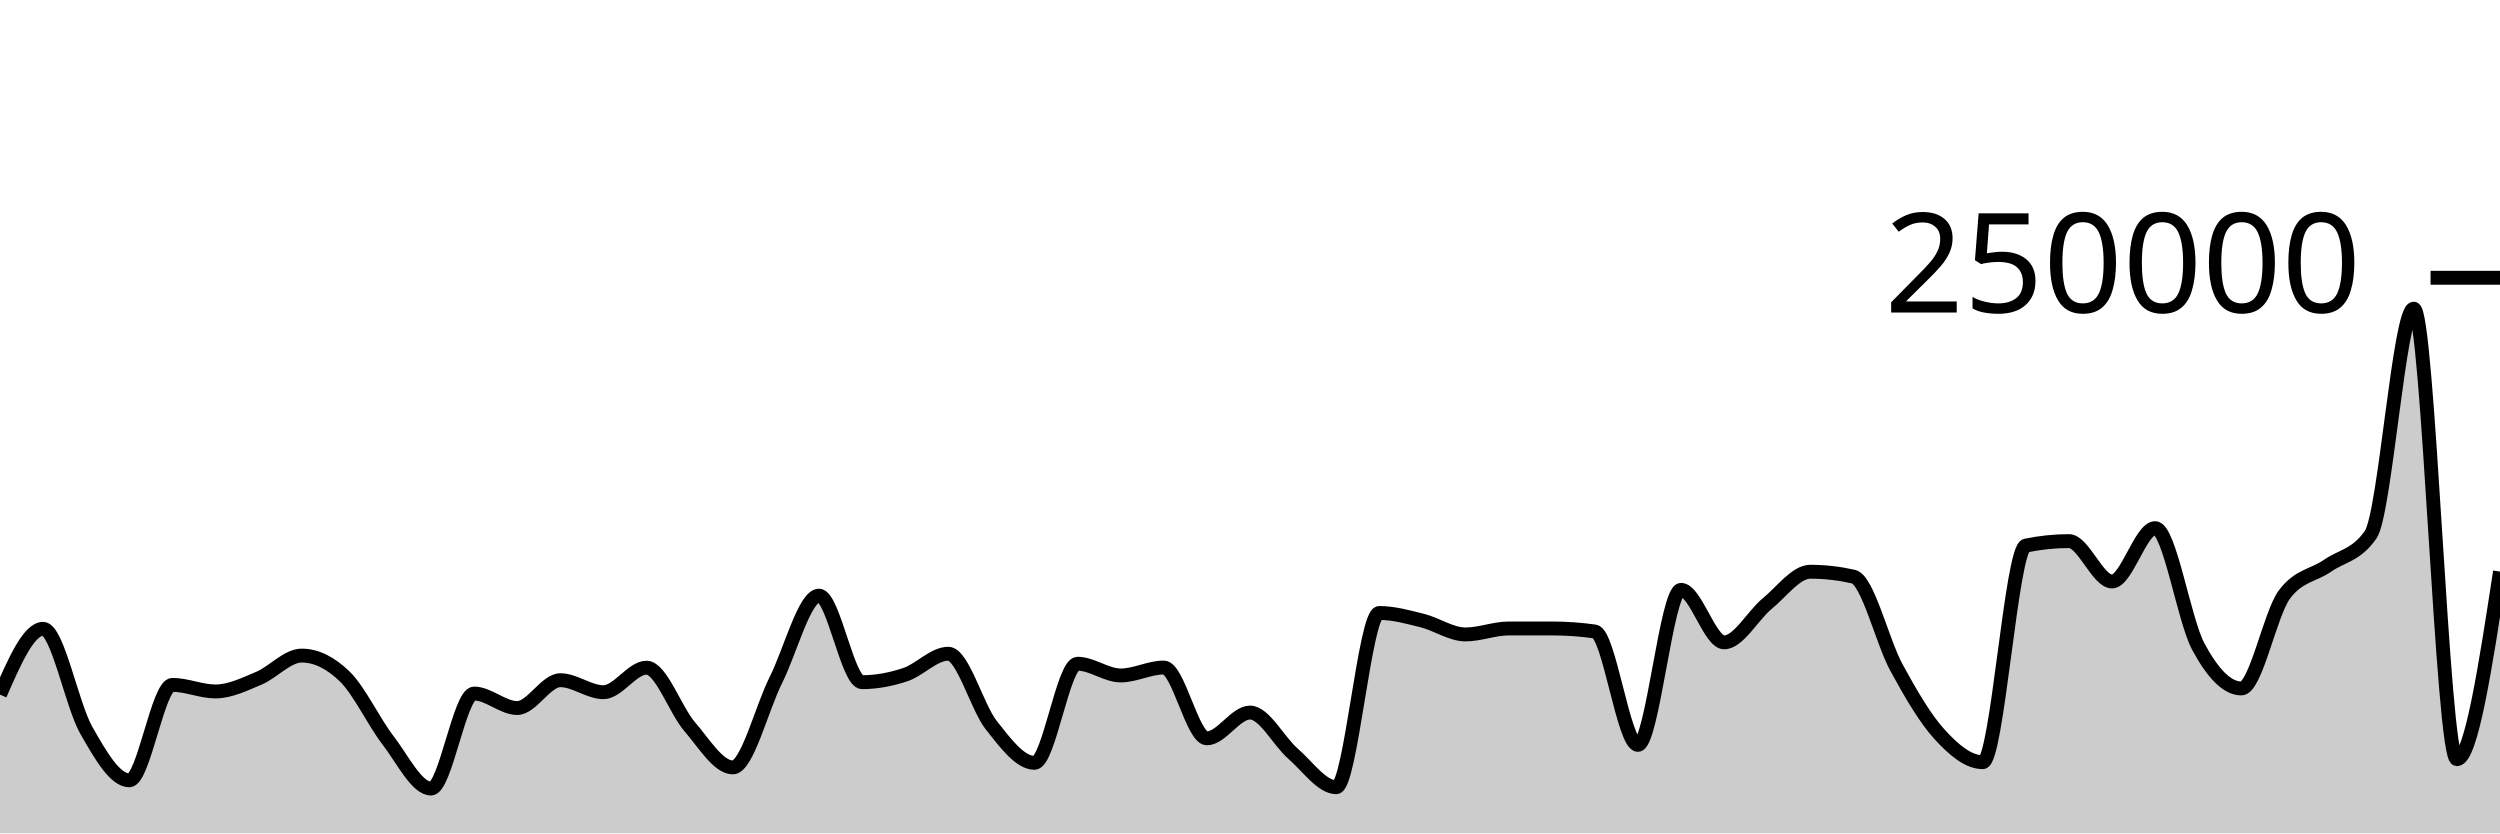
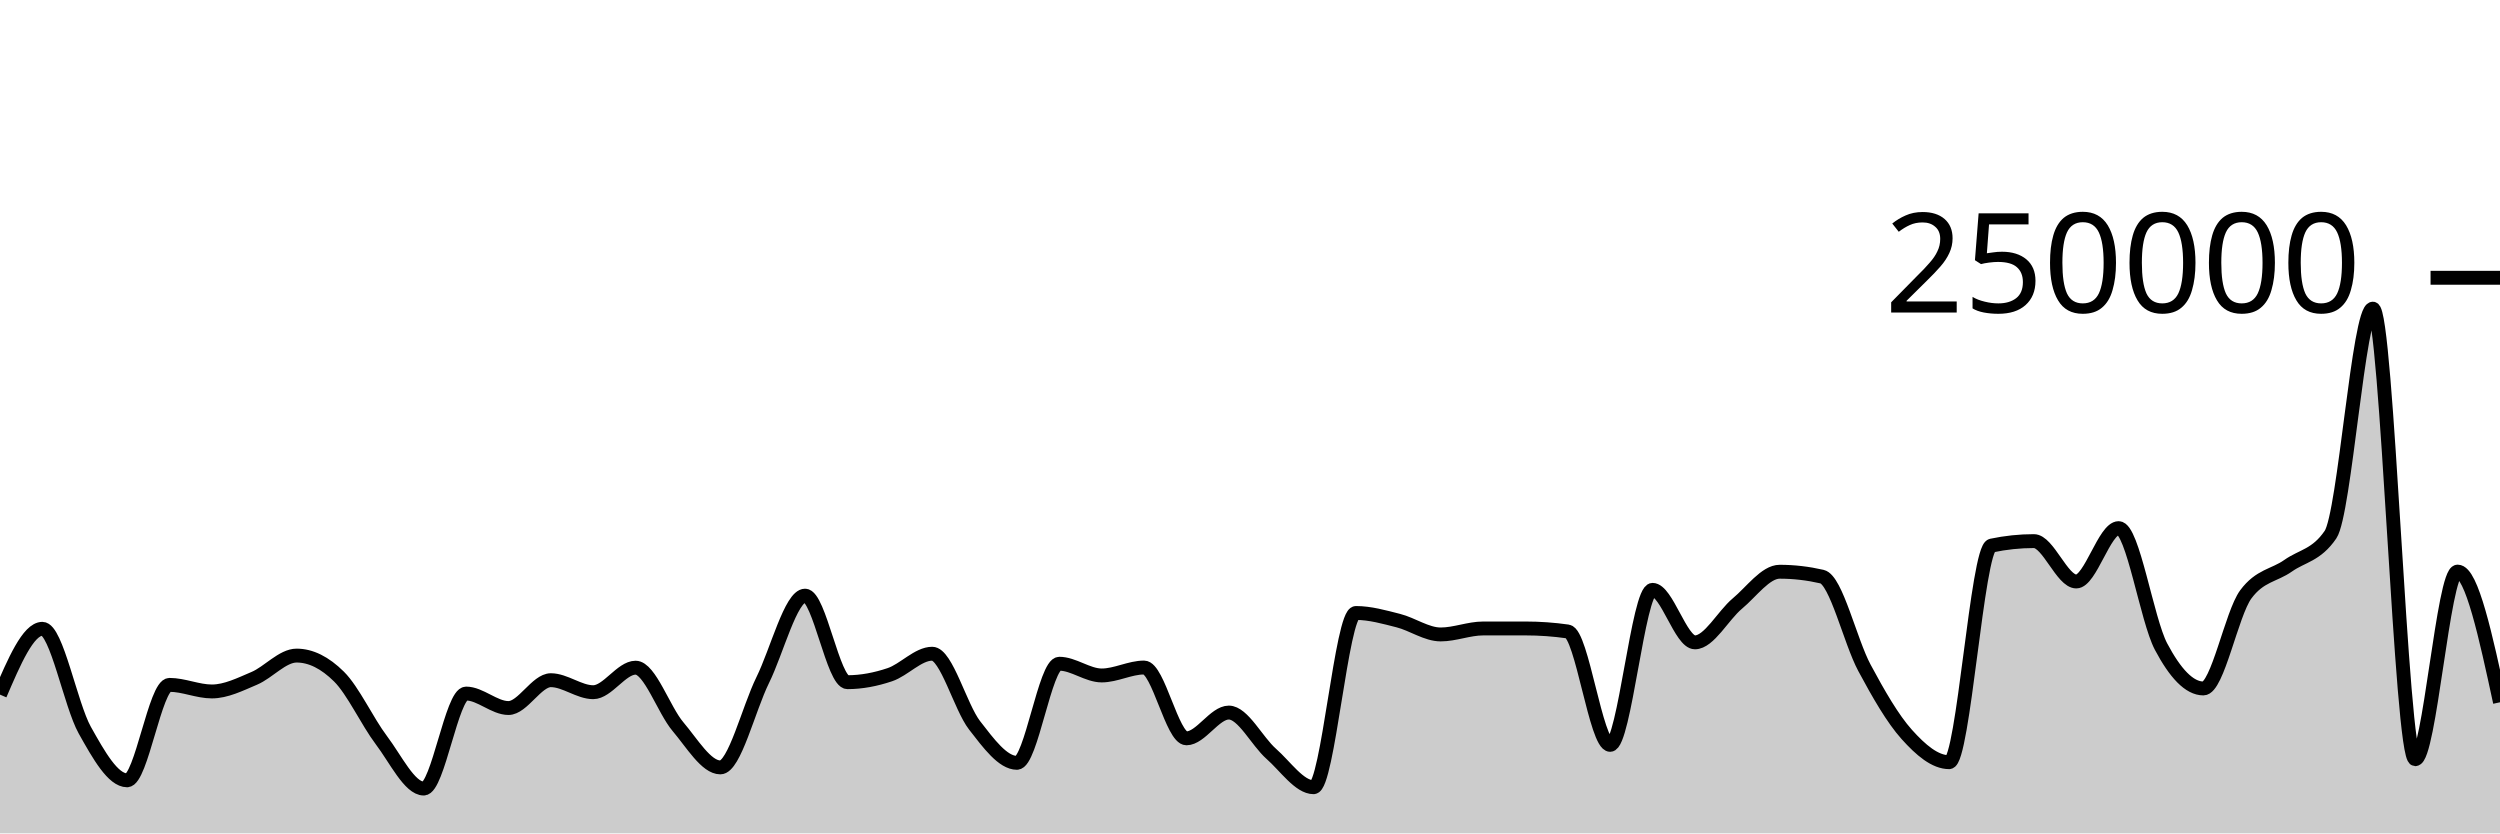
<svg xmlns="http://www.w3.org/2000/svg" viewBox="0 0 180 60">
  <g transform="translate(0,20)">
-     <path class="area" fill="rgba(0, 0, 0, 0.2)" d="M0,30.013C1.034,27.643,2.069,25.274,3.103,25.274C4.138,25.274,5.172,30.749,6.207,32.567C7.241,34.385,8.276,36.183,9.31,36.183C10.345,36.183,11.379,29.311,12.414,29.311C13.448,29.311,14.483,29.785,15.517,29.785C16.552,29.785,17.586,29.272,18.621,28.841C19.655,28.411,20.69,27.202,21.724,27.202C22.759,27.202,23.793,27.706,24.828,28.714C25.862,29.722,26.897,31.947,27.931,33.291C28.966,34.635,30,36.776,31.034,36.776C32.069,36.776,33.103,29.936,34.138,29.936C35.172,29.936,36.207,30.978,37.241,30.978C38.276,30.978,39.31,28.974,40.345,28.974C41.379,28.974,42.414,29.839,43.448,29.839C44.483,29.839,45.517,28.073,46.552,28.073C47.586,28.073,48.621,31.121,49.655,32.317C50.69,33.514,51.724,35.253,52.759,35.253C53.793,35.253,54.828,31.029,55.862,28.967C56.897,26.906,57.931,22.886,58.966,22.886C60,22.886,61.034,29.117,62.069,29.117C63.103,29.117,64.138,28.92,65.172,28.578C66.207,28.236,67.241,27.068,68.276,27.068C69.31,27.068,70.345,30.915,71.379,32.224C72.414,33.534,73.448,34.924,74.483,34.924C75.517,34.924,76.552,27.789,77.586,27.789C78.621,27.789,79.655,28.633,80.69,28.633C81.724,28.633,82.759,28.062,83.793,28.062C84.828,28.062,85.862,33.16,86.897,33.16C87.931,33.16,88.966,31.304,90,31.304C91.034,31.304,92.069,33.374,93.103,34.27C94.138,35.166,95.172,36.68,96.207,36.68C97.241,36.68,98.276,24.135,99.31,24.135C100.345,24.135,101.379,24.426,102.414,24.684C103.448,24.942,104.483,25.68,105.517,25.68C106.552,25.68,107.586,25.251,108.621,25.25C109.655,25.25,110.69,25.249,111.724,25.249C112.759,25.249,113.793,25.321,114.828,25.466C115.862,25.61,116.897,33.631,117.931,33.631C118.966,33.631,120,22.47,121.034,22.47C122.069,22.47,123.103,26.249,124.138,26.249C125.172,26.249,126.207,24.307,127.241,23.46C128.276,22.613,129.31,21.165,130.345,21.165C131.379,21.165,132.414,21.283,133.448,21.517C134.483,21.751,135.517,26.184,136.552,28.078C137.586,29.972,138.621,31.748,139.655,32.881C140.69,34.014,141.724,34.877,142.759,34.877C143.793,34.877,144.828,19.495,145.862,19.281C146.897,19.067,147.931,18.96,148.966,18.96C150,18.96,151.034,21.867,152.069,21.867C153.103,21.867,154.138,18.025,155.172,18.025C156.207,18.025,157.241,24.628,158.276,26.552C159.31,28.476,160.345,29.569,161.379,29.569C162.414,29.569,163.448,24.174,164.483,22.797C165.517,21.421,166.552,21.45,167.586,20.732C168.621,20.015,169.655,19.985,170.69,18.491C171.724,16.996,172.759,2.222,173.793,2.222C174.828,2.222,175.862,34.662,176.897,34.662C177.931,34.662,178.966,27.908,180,21.154L180,40C178.966,40,177.931,40,176.897,40C175.862,40,174.828,40,173.793,40C172.759,40,171.724,40,170.69,40C169.655,40,168.621,40,167.586,40C166.552,40,165.517,40,164.483,40C163.448,40,162.414,40,161.379,40C160.345,40,159.31,40,158.276,40C157.241,40,156.207,40,155.172,40C154.138,40,153.103,40,152.069,40C151.034,40,150,40,148.966,40C147.931,40,146.897,40,145.862,40C144.828,40,143.793,40,142.759,40C141.724,40,140.69,40,139.655,40C138.621,40,137.586,40,136.552,40C135.517,40,134.483,40,133.448,40C132.414,40,131.379,40,130.345,40C129.31,40,128.276,40,127.241,40C126.207,40,125.172,40,124.138,40C123.103,40,122.069,40,121.034,40C120,40,118.966,40,117.931,40C116.897,40,115.862,40,114.828,40C113.793,40,112.759,40,111.724,40C110.69,40,109.655,40,108.621,40C107.586,40,106.552,40,105.517,40C104.483,40,103.448,40,102.414,40C101.379,40,100.345,40,99.31,40C98.276,40,97.241,40,96.207,40C95.172,40,94.138,40,93.103,40C92.069,40,91.034,40,90,40C88.966,40,87.931,40,86.897,40C85.862,40,84.828,40,83.793,40C82.759,40,81.724,40,80.69,40C79.655,40,78.621,40,77.586,40C76.552,40,75.517,40,74.483,40C73.448,40,72.414,40,71.379,40C70.345,40,69.31,40,68.276,40C67.241,40,66.207,40,65.172,40C64.138,40,63.103,40,62.069,40C61.034,40,60,40,58.966,40C57.931,40,56.897,40,55.862,40C54.828,40,53.793,40,52.759,40C51.724,40,50.69,40,49.655,40C48.621,40,47.586,40,46.552,40C45.517,40,44.483,40,43.448,40C42.414,40,41.379,40,40.345,40C39.31,40,38.276,40,37.241,40C36.207,40,35.172,40,34.138,40C33.103,40,32.069,40,31.034,40C30,40,28.966,40,27.931,40C26.897,40,25.862,40,24.828,40C23.793,40,22.759,40,21.724,40C20.69,40,19.655,40,18.621,40C17.586,40,16.552,40,15.517,40C14.483,40,13.448,40,12.414,40C11.379,40,10.345,40,9.31,40C8.276,40,7.241,40,6.207,40C5.172,40,4.138,40,3.103,40C2.069,40,1.034,40,0,40Z" />
-     <path class="line" stroke="black" fill="none" d="M0,30.013C1.034,27.643,2.069,25.274,3.103,25.274C4.138,25.274,5.172,30.749,6.207,32.567C7.241,34.385,8.276,36.183,9.31,36.183C10.345,36.183,11.379,29.311,12.414,29.311C13.448,29.311,14.483,29.785,15.517,29.785C16.552,29.785,17.586,29.272,18.621,28.841C19.655,28.411,20.69,27.202,21.724,27.202C22.759,27.202,23.793,27.706,24.828,28.714C25.862,29.722,26.897,31.947,27.931,33.291C28.966,34.635,30,36.776,31.034,36.776C32.069,36.776,33.103,29.936,34.138,29.936C35.172,29.936,36.207,30.978,37.241,30.978C38.276,30.978,39.31,28.974,40.345,28.974C41.379,28.974,42.414,29.839,43.448,29.839C44.483,29.839,45.517,28.073,46.552,28.073C47.586,28.073,48.621,31.121,49.655,32.317C50.69,33.514,51.724,35.253,52.759,35.253C53.793,35.253,54.828,31.029,55.862,28.967C56.897,26.906,57.931,22.886,58.966,22.886C60,22.886,61.034,29.117,62.069,29.117C63.103,29.117,64.138,28.92,65.172,28.578C66.207,28.236,67.241,27.068,68.276,27.068C69.31,27.068,70.345,30.915,71.379,32.224C72.414,33.534,73.448,34.924,74.483,34.924C75.517,34.924,76.552,27.789,77.586,27.789C78.621,27.789,79.655,28.633,80.69,28.633C81.724,28.633,82.759,28.062,83.793,28.062C84.828,28.062,85.862,33.16,86.897,33.16C87.931,33.16,88.966,31.304,90,31.304C91.034,31.304,92.069,33.374,93.103,34.27C94.138,35.166,95.172,36.68,96.207,36.68C97.241,36.68,98.276,24.135,99.31,24.135C100.345,24.135,101.379,24.426,102.414,24.684C103.448,24.942,104.483,25.68,105.517,25.68C106.552,25.68,107.586,25.251,108.621,25.25C109.655,25.25,110.69,25.249,111.724,25.249C112.759,25.249,113.793,25.321,114.828,25.466C115.862,25.61,116.897,33.631,117.931,33.631C118.966,33.631,120,22.47,121.034,22.47C122.069,22.47,123.103,26.249,124.138,26.249C125.172,26.249,126.207,24.307,127.241,23.46C128.276,22.613,129.31,21.165,130.345,21.165C131.379,21.165,132.414,21.283,133.448,21.517C134.483,21.751,135.517,26.184,136.552,28.078C137.586,29.972,138.621,31.748,139.655,32.881C140.69,34.014,141.724,34.877,142.759,34.877C143.793,34.877,144.828,19.495,145.862,19.281C146.897,19.067,147.931,18.96,148.966,18.96C150,18.96,151.034,21.867,152.069,21.867C153.103,21.867,154.138,18.025,155.172,18.025C156.207,18.025,157.241,24.628,158.276,26.552C159.31,28.476,160.345,29.569,161.379,29.569C162.414,29.569,163.448,24.174,164.483,22.797C165.517,21.421,166.552,21.45,167.586,20.732C168.621,20.015,169.655,19.985,170.69,18.491C171.724,16.996,172.759,2.222,173.793,2.222C174.828,2.222,175.862,34.662,176.897,34.662C177.931,34.662,178.966,27.908,180,21.154" />
+     <path class="area" fill="rgba(0, 0, 0, 0.2)" d="M0,30.013C1.017,27.643,2.034,25.274,3.051,25.274C4.068,25.274,5.085,30.749,6.102,32.567C7.119,34.385,8.136,36.183,9.153,36.183C10.169,36.183,11.186,29.311,12.203,29.311C13.22,29.311,14.237,29.785,15.254,29.785C16.271,29.785,17.288,29.272,18.305,28.841C19.322,28.411,20.339,27.202,21.356,27.202C22.373,27.202,23.39,27.706,24.407,28.714C25.424,29.722,26.441,31.947,27.458,33.291C28.475,34.635,29.492,36.776,30.508,36.776C31.525,36.776,32.542,29.936,33.559,29.936C34.576,29.936,35.593,30.978,36.61,30.978C37.627,30.978,38.644,28.974,39.661,28.974C40.678,28.974,41.695,29.839,42.712,29.839C43.729,29.839,44.746,28.073,45.763,28.073C46.78,28.073,47.797,31.121,48.814,32.317C49.831,33.514,50.847,35.253,51.864,35.253C52.881,35.253,53.898,31.029,54.915,28.967C55.932,26.906,56.949,22.886,57.966,22.886C58.983,22.886,60,29.117,61.017,29.117C62.034,29.117,63.051,28.92,64.068,28.578C65.085,28.236,66.102,27.068,67.119,27.068C68.136,27.068,69.153,30.915,70.169,32.224C71.186,33.534,72.203,34.924,73.22,34.924C74.237,34.924,75.254,27.789,76.271,27.789C77.288,27.789,78.305,28.633,79.322,28.633C80.339,28.633,81.356,28.062,82.373,28.062C83.39,28.062,84.407,33.16,85.424,33.16C86.441,33.16,87.458,31.304,88.475,31.304C89.492,31.304,90.508,33.374,91.525,34.27C92.542,35.166,93.559,36.68,94.576,36.68C95.593,36.68,96.61,24.135,97.627,24.135C98.644,24.135,99.661,24.426,100.678,24.684C101.695,24.942,102.712,25.68,103.729,25.68C104.746,25.68,105.763,25.251,106.78,25.25C107.797,25.25,108.814,25.249,109.831,25.249C110.847,25.249,111.864,25.321,112.881,25.466C113.898,25.61,114.915,33.631,115.932,33.631C116.949,33.631,117.966,22.47,118.983,22.47C120,22.47,121.017,26.249,122.034,26.249C123.051,26.249,124.068,24.307,125.085,23.46C126.102,22.613,127.119,21.165,128.136,21.165C129.153,21.165,130.169,21.283,131.186,21.517C132.203,21.751,133.22,26.184,134.237,28.078C135.254,29.972,136.271,31.748,137.288,32.881C138.305,34.014,139.322,34.877,140.339,34.877C141.356,34.877,142.373,19.495,143.39,19.281C144.407,19.067,145.424,18.96,146.441,18.96C147.458,18.96,148.475,21.867,149.492,21.867C150.508,21.867,151.525,18.025,152.542,18.025C153.559,18.025,154.576,24.628,155.593,26.552C156.61,28.476,157.627,29.569,158.644,29.569C159.661,29.569,160.678,24.174,161.695,22.797C162.712,21.421,163.729,21.45,164.746,20.732C165.763,20.015,166.78,19.985,167.797,18.491C168.814,16.996,169.831,2.222,170.847,2.222C171.864,2.222,172.881,34.662,173.898,34.662C174.915,34.662,175.932,21.154,176.949,21.154C177.966,21.154,178.983,25.86,180,30.565L180,40C178.983,40,177.966,40,176.949,40C175.932,40,174.915,40,173.898,40C172.881,40,171.864,40,170.847,40C169.831,40,168.814,40,167.797,40C166.78,40,165.763,40,164.746,40C163.729,40,162.712,40,161.695,40C160.678,40,159.661,40,158.644,40C157.627,40,156.61,40,155.593,40C154.576,40,153.559,40,152.542,40C151.525,40,150.508,40,149.492,40C148.475,40,147.458,40,146.441,40C145.424,40,144.407,40,143.39,40C142.373,40,141.356,40,140.339,40C139.322,40,138.305,40,137.288,40C136.271,40,135.254,40,134.237,40C133.22,40,132.203,40,131.186,40C130.169,40,129.153,40,128.136,40C127.119,40,126.102,40,125.085,40C124.068,40,123.051,40,122.034,40C121.017,40,120,40,118.983,40C117.966,40,116.949,40,115.932,40C114.915,40,113.898,40,112.881,40C111.864,40,110.847,40,109.831,40C108.814,40,107.797,40,106.78,40C105.763,40,104.746,40,103.729,40C102.712,40,101.695,40,100.678,40C99.661,40,98.644,40,97.627,40C96.61,40,95.593,40,94.576,40C93.559,40,92.542,40,91.525,40C90.508,40,89.492,40,88.475,40C87.458,40,86.441,40,85.424,40C84.407,40,83.39,40,82.373,40C81.356,40,80.339,40,79.322,40C78.305,40,77.288,40,76.271,40C75.254,40,74.237,40,73.22,40C72.203,40,71.186,40,70.169,40C69.153,40,68.136,40,67.119,40C66.102,40,65.085,40,64.068,40C63.051,40,62.034,40,61.017,40C60,40,58.983,40,57.966,40C56.949,40,55.932,40,54.915,40C53.898,40,52.881,40,51.864,40C50.847,40,49.831,40,48.814,40C47.797,40,46.78,40,45.763,40C44.746,40,43.729,40,42.712,40C41.695,40,40.678,40,39.661,40C38.644,40,37.627,40,36.61,40C35.593,40,34.576,40,33.559,40C32.542,40,31.525,40,30.508,40C29.492,40,28.475,40,27.458,40C26.441,40,25.424,40,24.407,40C23.39,40,22.373,40,21.356,40C20.339,40,19.322,40,18.305,40C17.288,40,16.271,40,15.254,40C14.237,40,13.22,40,12.203,40C11.186,40,10.169,40,9.153,40C8.136,40,7.119,40,6.102,40C5.085,40,4.068,40,3.051,40C2.034,40,1.017,40,0,40Z" />
+     <path class="line" stroke="black" fill="none" d="M0,30.013C1.017,27.643,2.034,25.274,3.051,25.274C4.068,25.274,5.085,30.749,6.102,32.567C7.119,34.385,8.136,36.183,9.153,36.183C10.169,36.183,11.186,29.311,12.203,29.311C13.22,29.311,14.237,29.785,15.254,29.785C16.271,29.785,17.288,29.272,18.305,28.841C19.322,28.411,20.339,27.202,21.356,27.202C22.373,27.202,23.39,27.706,24.407,28.714C25.424,29.722,26.441,31.947,27.458,33.291C28.475,34.635,29.492,36.776,30.508,36.776C31.525,36.776,32.542,29.936,33.559,29.936C34.576,29.936,35.593,30.978,36.61,30.978C37.627,30.978,38.644,28.974,39.661,28.974C40.678,28.974,41.695,29.839,42.712,29.839C43.729,29.839,44.746,28.073,45.763,28.073C46.78,28.073,47.797,31.121,48.814,32.317C49.831,33.514,50.847,35.253,51.864,35.253C52.881,35.253,53.898,31.029,54.915,28.967C55.932,26.906,56.949,22.886,57.966,22.886C58.983,22.886,60,29.117,61.017,29.117C62.034,29.117,63.051,28.92,64.068,28.578C65.085,28.236,66.102,27.068,67.119,27.068C68.136,27.068,69.153,30.915,70.169,32.224C71.186,33.534,72.203,34.924,73.22,34.924C74.237,34.924,75.254,27.789,76.271,27.789C77.288,27.789,78.305,28.633,79.322,28.633C80.339,28.633,81.356,28.062,82.373,28.062C83.39,28.062,84.407,33.16,85.424,33.16C86.441,33.16,87.458,31.304,88.475,31.304C89.492,31.304,90.508,33.374,91.525,34.27C92.542,35.166,93.559,36.68,94.576,36.68C95.593,36.68,96.61,24.135,97.627,24.135C98.644,24.135,99.661,24.426,100.678,24.684C101.695,24.942,102.712,25.68,103.729,25.68C104.746,25.68,105.763,25.251,106.78,25.25C107.797,25.25,108.814,25.249,109.831,25.249C110.847,25.249,111.864,25.321,112.881,25.466C113.898,25.61,114.915,33.631,115.932,33.631C116.949,33.631,117.966,22.47,118.983,22.47C120,22.47,121.017,26.249,122.034,26.249C123.051,26.249,124.068,24.307,125.085,23.46C126.102,22.613,127.119,21.165,128.136,21.165C129.153,21.165,130.169,21.283,131.186,21.517C132.203,21.751,133.22,26.184,134.237,28.078C135.254,29.972,136.271,31.748,137.288,32.881C138.305,34.014,139.322,34.877,140.339,34.877C141.356,34.877,142.373,19.495,143.39,19.281C144.407,19.067,145.424,18.96,146.441,18.96C147.458,18.96,148.475,21.867,149.492,21.867C150.508,21.867,151.525,18.025,152.542,18.025C153.559,18.025,154.576,24.628,155.593,26.552C156.61,28.476,157.627,29.569,158.644,29.569C159.661,29.569,160.678,24.174,161.695,22.797C162.712,21.421,163.729,21.45,164.746,20.732C165.763,20.015,166.78,19.985,167.797,18.491C168.814,16.996,169.831,2.222,170.847,2.222C171.864,2.222,172.881,34.662,173.898,34.662C174.915,34.662,175.932,21.154,176.949,21.154C177.966,21.154,178.983,25.86,180,30.565" />
    <path class="axis-ceiling" stroke-width="1" stroke="black" fill="none" d="M175,0L180,0" />
    <text class="axis-ceiling-label" font-family="sans-serif" text-anchor="end" font-size="10px" x="170" y="2.5">250000</text>
  </g>
</svg>
